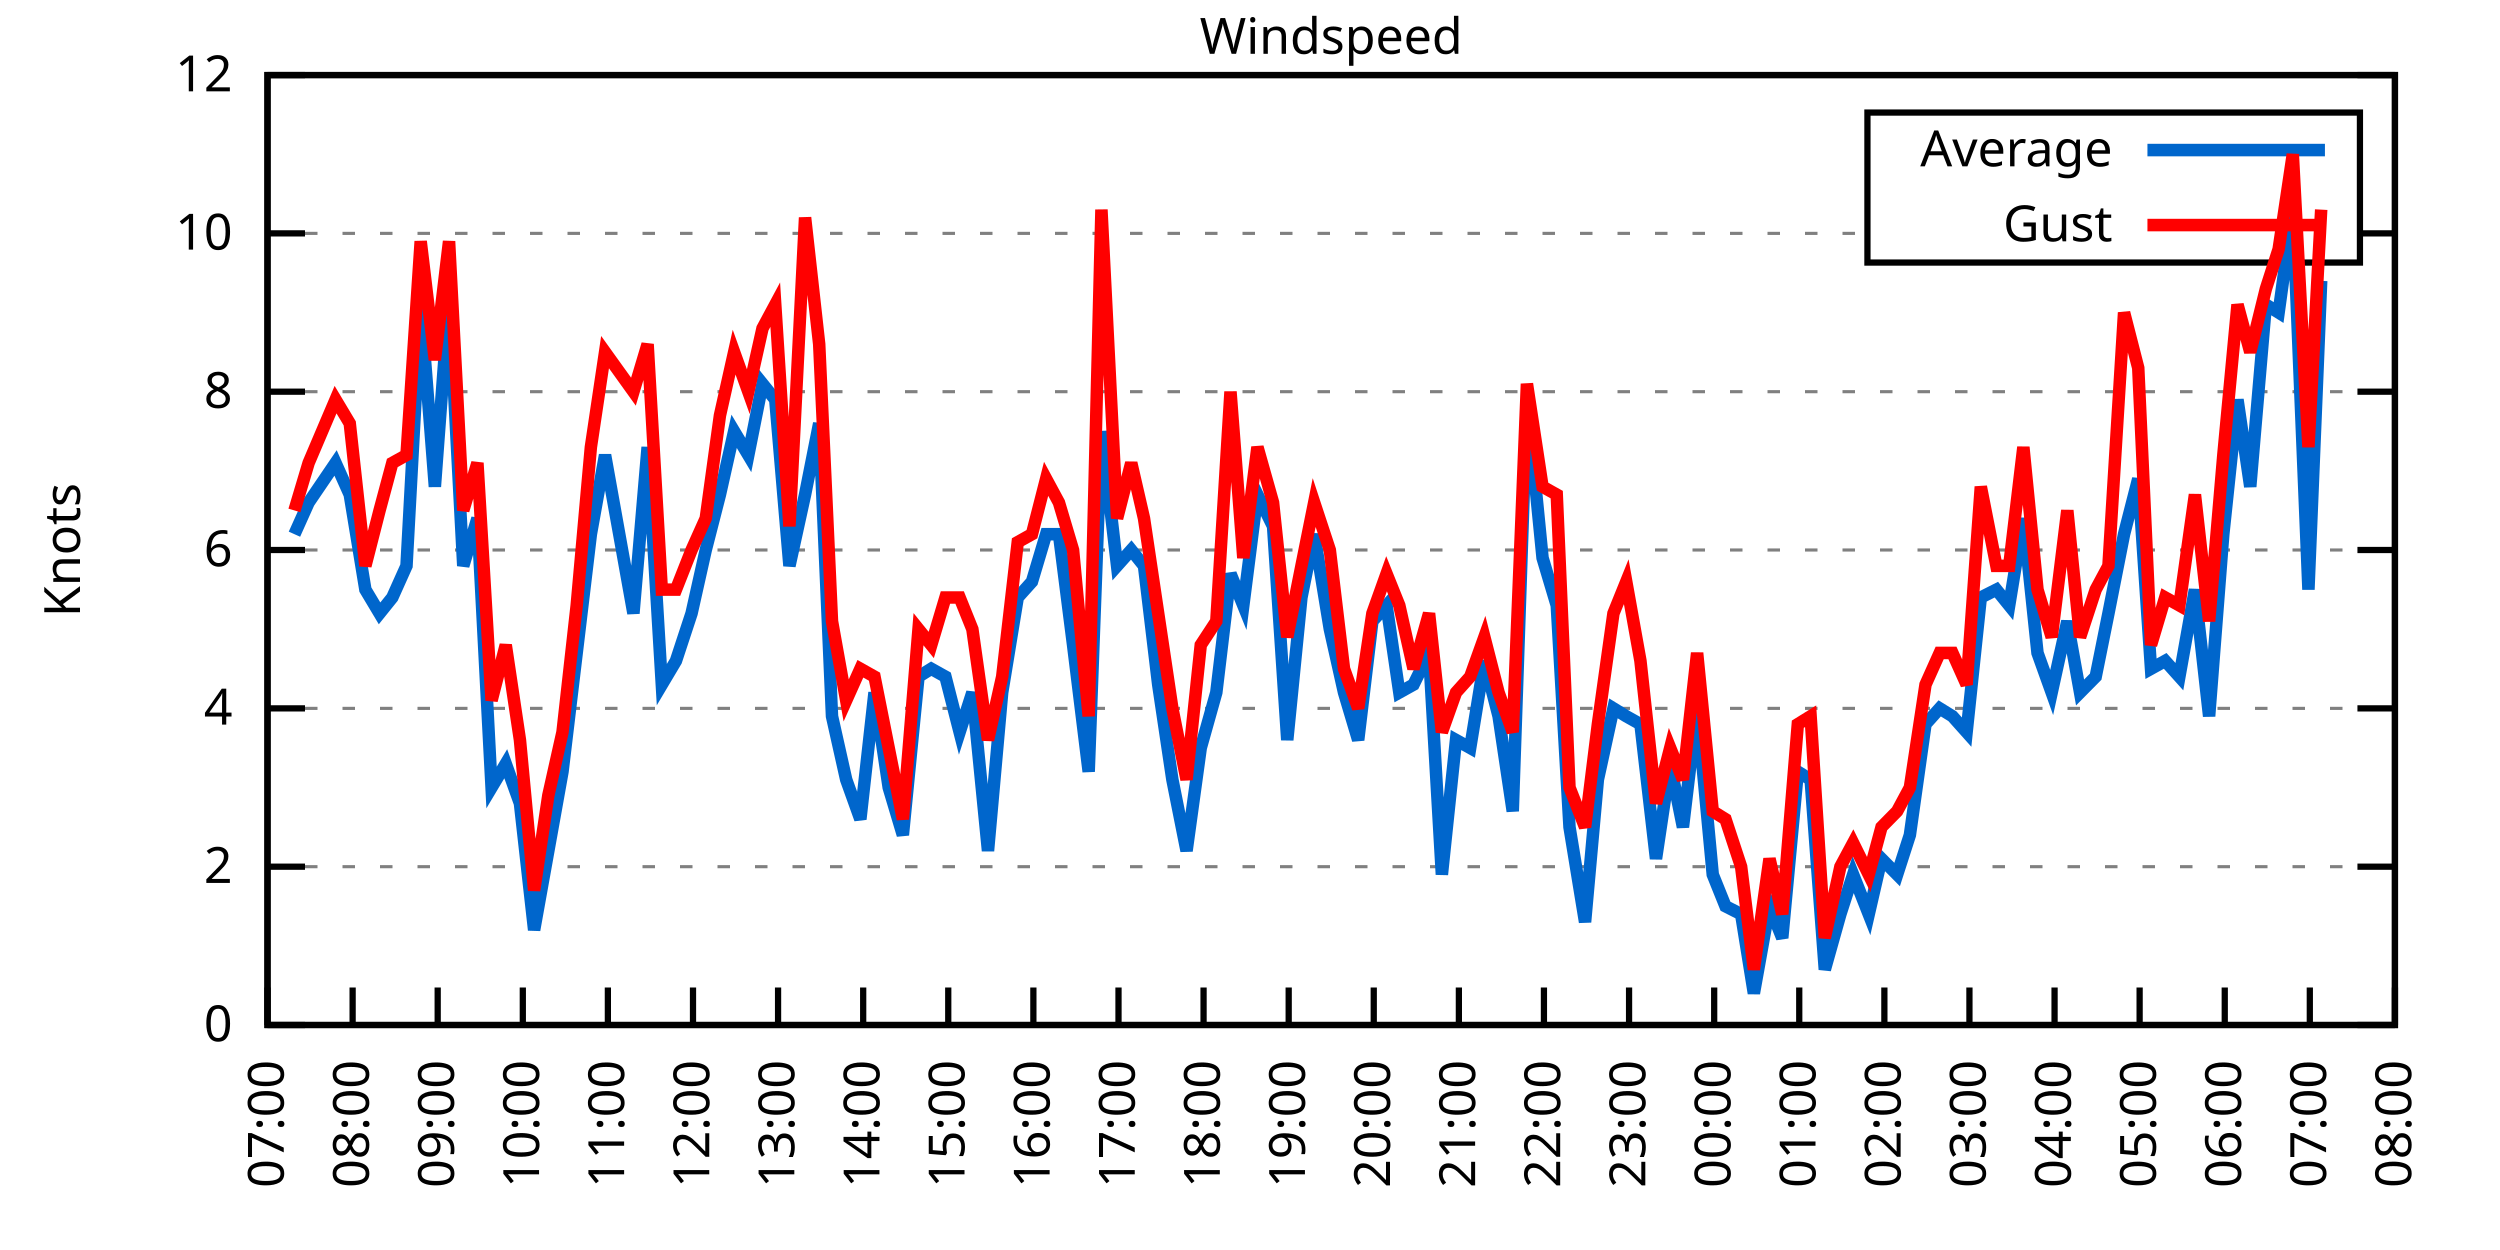
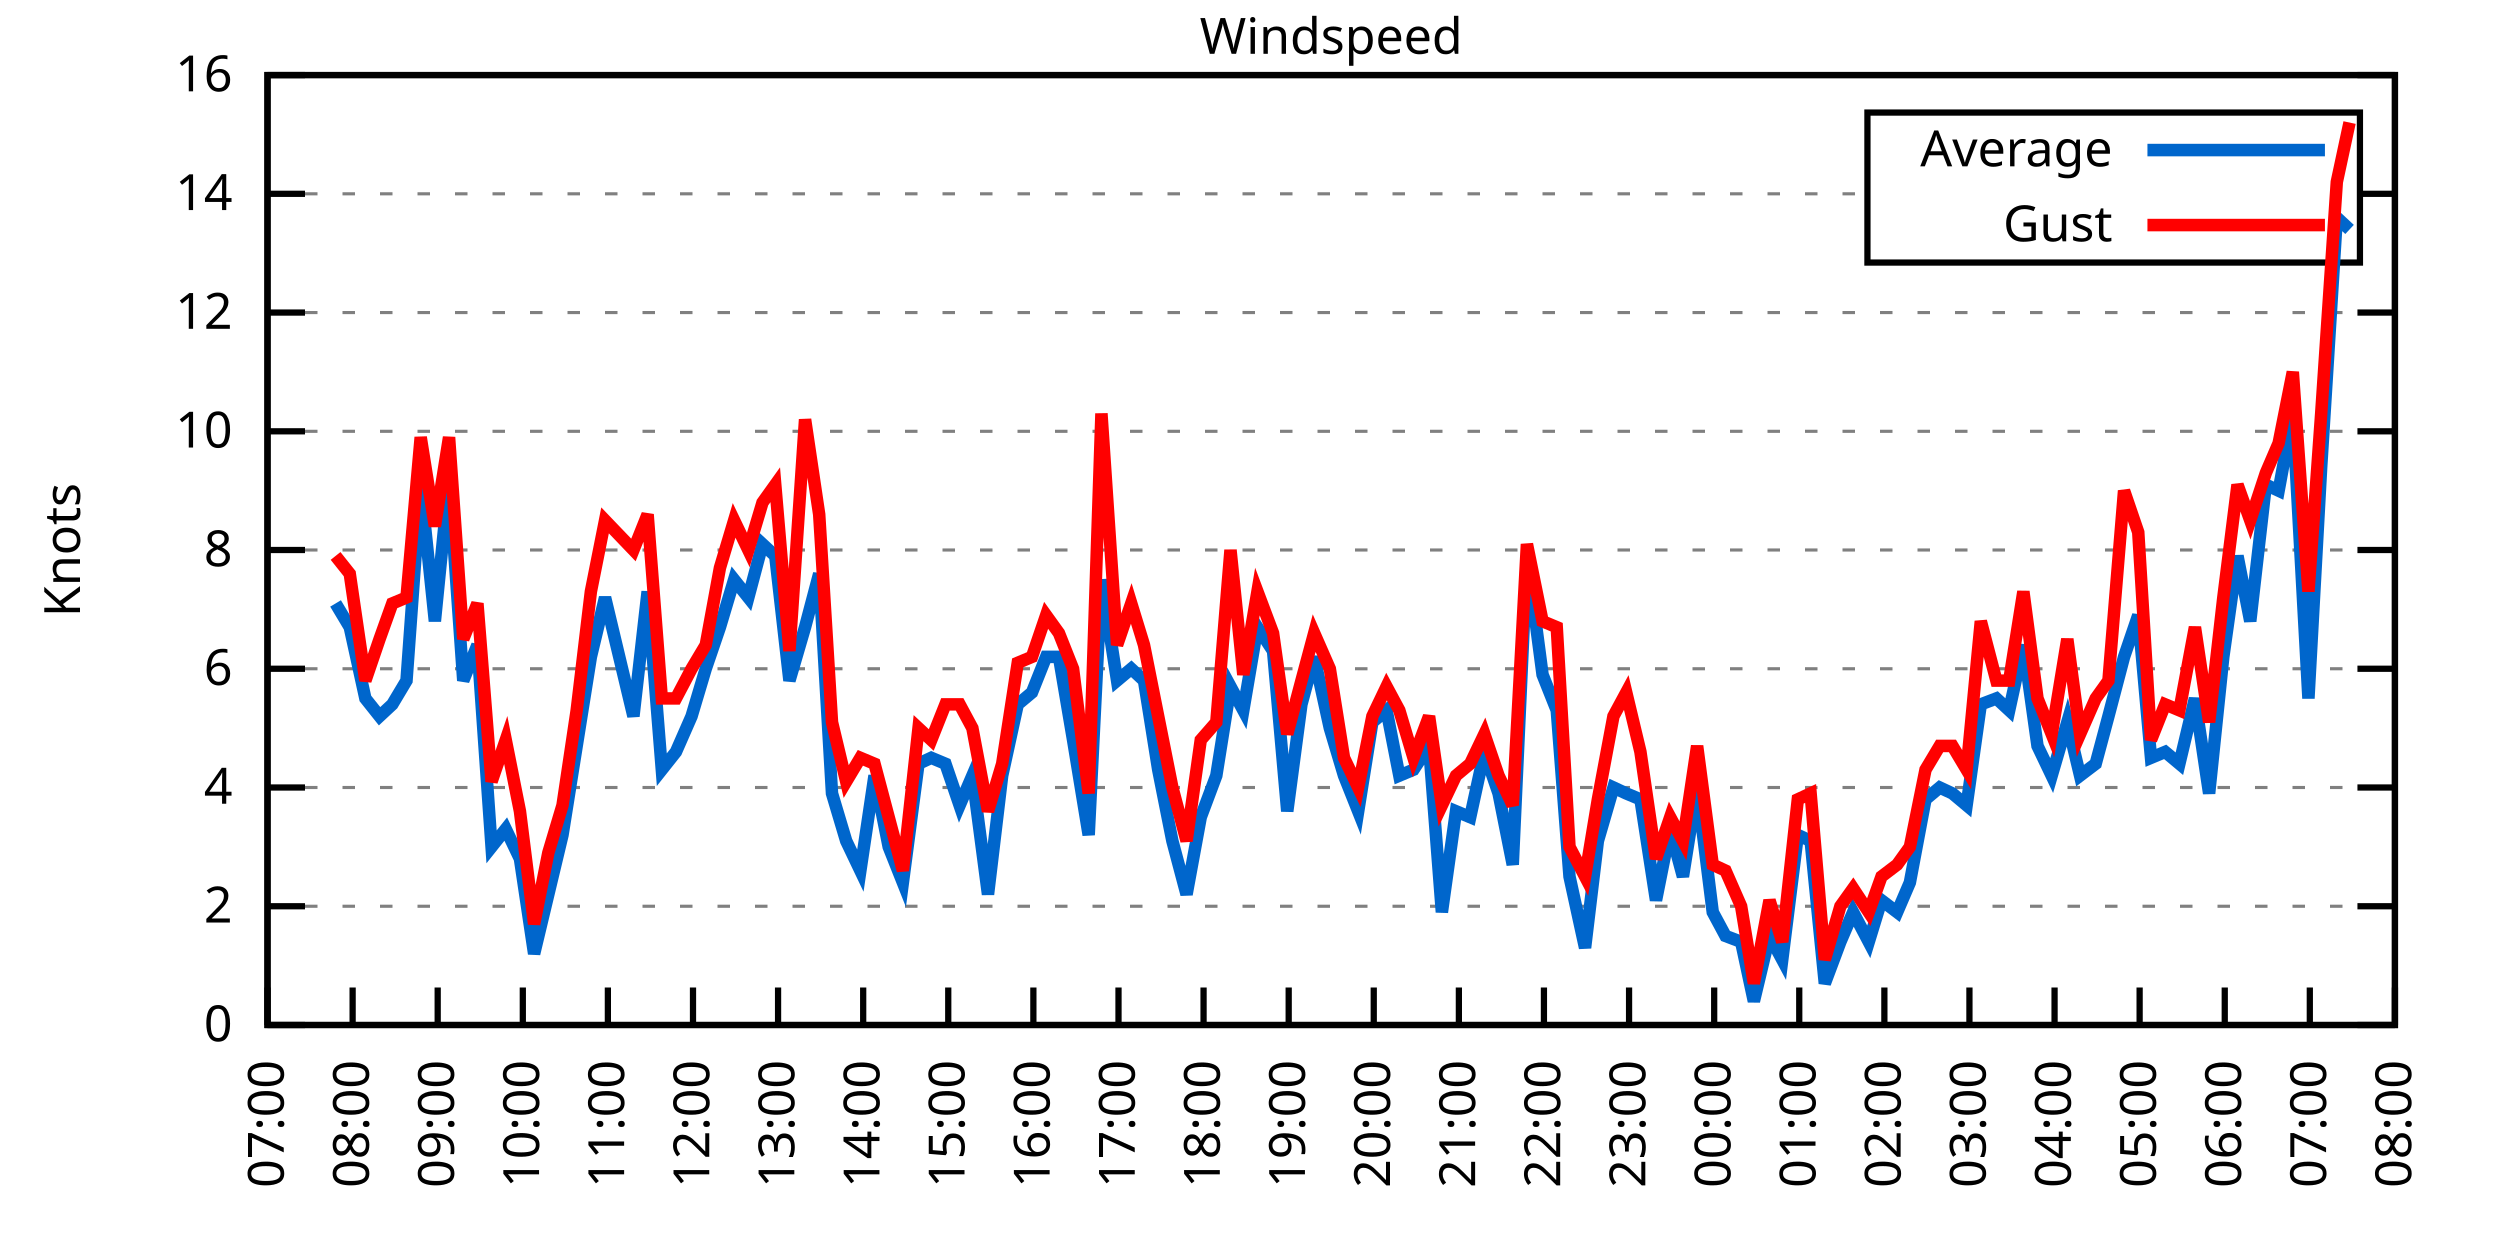
<svg xmlns="http://www.w3.org/2000/svg" xmlns:xlink="http://www.w3.org/1999/xlink" width="400" height="200" viewBox="0 0 400 200">
  <g id="gnuplot_canvas">
    <rect x="0" y="0" width="400" height="200" fill="none" />
    <defs>
      <circle id="gpDot" r="0.5" stroke-width="0.5" stroke="currentColor" />
      <path id="gpPt0" stroke-width="0.333" stroke="currentColor" d="M-1,0 h2 M0,-1 v2" />
      <path id="gpPt1" stroke-width="0.333" stroke="currentColor" d="M-1,-1 L1,1 M1,-1 L-1,1" />
      <path id="gpPt2" stroke-width="0.333" stroke="currentColor" d="M-1,0 L1,0 M0,-1 L0,1 M-1,-1 L1,1 M-1,1 L1,-1" />
      <rect id="gpPt3" stroke-width="0.333" stroke="currentColor" x="-1" y="-1" width="2" height="2" />
      <rect id="gpPt4" stroke-width="0.333" stroke="currentColor" fill="currentColor" x="-1" y="-1" width="2" height="2" />
      <circle id="gpPt5" stroke-width="0.333" stroke="currentColor" cx="0" cy="0" r="1" />
      <use xlink:href="#gpPt5" id="gpPt6" fill="currentColor" stroke="none" />
      <path id="gpPt7" stroke-width="0.333" stroke="currentColor" d="M0,-1.33 L-1.33,0.67 L1.33,0.67 z" />
      <use xlink:href="#gpPt7" id="gpPt8" fill="currentColor" stroke="none" />
      <use xlink:href="#gpPt7" id="gpPt9" stroke="currentColor" transform="rotate(180)" />
      <use xlink:href="#gpPt9" id="gpPt10" fill="currentColor" stroke="none" />
      <use xlink:href="#gpPt3" id="gpPt11" stroke="currentColor" transform="rotate(45)" />
      <use xlink:href="#gpPt11" id="gpPt12" fill="currentColor" stroke="none" />
      <path id="gpPt13" stroke-width="0.333" stroke="currentColor" d="M0,1.330 L1.265,0.411 L0.782,-1.067 L-0.782,-1.076 L-1.265,0.411 z" />
      <use xlink:href="#gpPt13" id="gpPt14" fill="currentColor" stroke="none" />
      <filter id="textbox" filterUnits="objectBoundingBox" x="0" y="0" height="1" width="1">
        <feFlood flood-color="white" flood-opacity="1" result="bgnd" />
        <feComposite in="SourceGraphic" in2="bgnd" operator="atop" />
      </filter>
      <filter id="greybox" filterUnits="objectBoundingBox" x="0" y="0" height="1" width="1">
        <feFlood flood-color="lightgrey" flood-opacity="1" result="grey" />
        <feComposite in="SourceGraphic" in2="grey" operator="atop" />
      </filter>
    </defs>
    <g fill="none" color="white" stroke="currentColor" stroke-width="1.00" stroke-linecap="butt" stroke-linejoin="miter">
</g>
    <g fill="none" color="black" stroke="currentColor" stroke-width="1.00" stroke-linecap="butt" stroke-linejoin="miter">
      <g stroke="none" shape-rendering="crispEdges">
        <polygon fill="rgb(255, 255, 255)" points="42.80,164.00 383.18,164.00 383.18,12.02 42.80,12.02 " />
      </g>
    </g>
    <g fill="none" color="black" stroke="currentColor" stroke-width="1.00" stroke-linecap="butt" stroke-linejoin="miter">
</g>
    <g fill="none" color="black" stroke="black" stroke-width="0.50" stroke-linecap="butt" stroke-linejoin="miter">
</g>
    <g fill="none" color="gray" stroke="currentColor" stroke-width="0.50" stroke-linecap="butt" stroke-linejoin="miter">
      <path stroke="gray" stroke-dasharray="2,4" class="gridline" d="M42.80,164.00 L383.19,164.00  " />
    </g>
    <g fill="none" color="gray" stroke="gray" stroke-width="1.00" stroke-linecap="butt" stroke-linejoin="miter">
</g>
    <g fill="none" color="black" stroke="currentColor" stroke-width="1.00" stroke-linecap="butt" stroke-linejoin="miter">
      <path stroke="black" d="M42.80,164.00 L48.80,164.00 M383.19,164.00 L377.19,164.00  " />
      <g transform="translate(37.20,166.60)" stroke="none" fill="black" font-family="Sans" font-size="8.00" text-anchor="end">
        <text>
          <tspan font-family="Sans"> 0</tspan>
        </text>
      </g>
    </g>
    <g fill="none" color="black" stroke="currentColor" stroke-width="1.00" stroke-linecap="butt" stroke-linejoin="miter">
</g>
    <g fill="none" color="black" stroke="black" stroke-width="0.50" stroke-linecap="butt" stroke-linejoin="miter">
</g>
    <g fill="none" color="gray" stroke="currentColor" stroke-width="0.50" stroke-linecap="butt" stroke-linejoin="miter">
-       <path stroke="gray" stroke-dasharray="2,4" class="gridline" d="M42.80,138.67 L383.19,138.67  " />
-     </g>
-     <g fill="none" color="gray" stroke="gray" stroke-width="1.00" stroke-linecap="butt" stroke-linejoin="miter">
- </g>
-     <g fill="none" color="black" stroke="currentColor" stroke-width="1.00" stroke-linecap="butt" stroke-linejoin="miter">
-       <path stroke="black" d="M42.80,138.67 L48.80,138.67 M383.19,138.67 L377.19,138.67  " />
-       <g transform="translate(37.20,141.27)" stroke="none" fill="black" font-family="Sans" font-size="8.00" text-anchor="end">
+       <path stroke="gray" stroke-dasharray="2,4" class="gridline" d="M42.80,145.00 L383.19,145.00  " />
+     </g>
+     <g fill="none" color="gray" stroke="gray" stroke-width="1.00" stroke-linecap="butt" stroke-linejoin="miter">
+ </g>
+     <g fill="none" color="black" stroke="currentColor" stroke-width="1.00" stroke-linecap="butt" stroke-linejoin="miter">
+       <path stroke="black" d="M42.80,145.00 L48.80,145.00 M383.19,145.00 L377.19,145.00  " />
+       <g transform="translate(37.20,147.60)" stroke="none" fill="black" font-family="Sans" font-size="8.00" text-anchor="end">
        <text>
          <tspan font-family="Sans"> 2</tspan>
        </text>
      </g>
    </g>
    <g fill="none" color="black" stroke="currentColor" stroke-width="1.00" stroke-linecap="butt" stroke-linejoin="miter">
</g>
    <g fill="none" color="black" stroke="black" stroke-width="0.50" stroke-linecap="butt" stroke-linejoin="miter">
</g>
    <g fill="none" color="gray" stroke="currentColor" stroke-width="0.50" stroke-linecap="butt" stroke-linejoin="miter">
-       <path stroke="gray" stroke-dasharray="2,4" class="gridline" d="M42.80,113.34 L383.19,113.34  " />
-     </g>
-     <g fill="none" color="gray" stroke="gray" stroke-width="1.00" stroke-linecap="butt" stroke-linejoin="miter">
- </g>
-     <g fill="none" color="black" stroke="currentColor" stroke-width="1.00" stroke-linecap="butt" stroke-linejoin="miter">
-       <path stroke="black" d="M42.80,113.34 L48.80,113.34 M383.19,113.34 L377.19,113.34  " />
-       <g transform="translate(37.20,115.94)" stroke="none" fill="black" font-family="Sans" font-size="8.00" text-anchor="end">
+       <path stroke="gray" stroke-dasharray="2,4" class="gridline" d="M42.80,126.00 L383.19,126.00  " />
+     </g>
+     <g fill="none" color="gray" stroke="gray" stroke-width="1.00" stroke-linecap="butt" stroke-linejoin="miter">
+ </g>
+     <g fill="none" color="black" stroke="currentColor" stroke-width="1.00" stroke-linecap="butt" stroke-linejoin="miter">
+       <path stroke="black" d="M42.80,126.00 L48.80,126.00 M383.19,126.00 L377.19,126.00  " />
+       <g transform="translate(37.20,128.60)" stroke="none" fill="black" font-family="Sans" font-size="8.00" text-anchor="end">
        <text>
          <tspan font-family="Sans"> 4</tspan>
+         </text>
+       </g>
+     </g>
+     <g fill="none" color="black" stroke="currentColor" stroke-width="1.00" stroke-linecap="butt" stroke-linejoin="miter">
+ </g>
+     <g fill="none" color="black" stroke="black" stroke-width="0.50" stroke-linecap="butt" stroke-linejoin="miter">
+ </g>
+     <g fill="none" color="gray" stroke="currentColor" stroke-width="0.50" stroke-linecap="butt" stroke-linejoin="miter">
+       <path stroke="gray" stroke-dasharray="2,4" class="gridline" d="M42.80,107.00 L383.19,107.00  " />
+     </g>
+     <g fill="none" color="gray" stroke="gray" stroke-width="1.00" stroke-linecap="butt" stroke-linejoin="miter">
+ </g>
+     <g fill="none" color="black" stroke="currentColor" stroke-width="1.00" stroke-linecap="butt" stroke-linejoin="miter">
+       <path stroke="black" d="M42.80,107.00 L48.80,107.00 M383.19,107.00 L377.19,107.00  " />
+       <g transform="translate(37.20,109.60)" stroke="none" fill="black" font-family="Sans" font-size="8.00" text-anchor="end">
+         <text>
+           <tspan font-family="Sans"> 6</tspan>
        </text>
      </g>
    </g>
    <g fill="none" color="black" stroke="currentColor" stroke-width="1.00" stroke-linecap="butt" stroke-linejoin="miter">
</g>
    <g fill="none" color="black" stroke="black" stroke-width="0.50" stroke-linecap="butt" stroke-linejoin="miter">
</g>
    <g fill="none" color="gray" stroke="currentColor" stroke-width="0.50" stroke-linecap="butt" stroke-linejoin="miter">
      <path stroke="gray" stroke-dasharray="2,4" class="gridline" d="M42.80,88.00 L383.19,88.00  " />
    </g>
    <g fill="none" color="gray" stroke="gray" stroke-width="1.00" stroke-linecap="butt" stroke-linejoin="miter">
</g>
    <g fill="none" color="black" stroke="currentColor" stroke-width="1.00" stroke-linecap="butt" stroke-linejoin="miter">
      <path stroke="black" d="M42.80,88.00 L48.80,88.00 M383.19,88.00 L377.19,88.00  " />
      <g transform="translate(37.20,90.60)" stroke="none" fill="black" font-family="Sans" font-size="8.00" text-anchor="end">
        <text>
-           <tspan font-family="Sans"> 6</tspan>
-         </text>
-       </g>
-     </g>
-     <g fill="none" color="black" stroke="currentColor" stroke-width="1.00" stroke-linecap="butt" stroke-linejoin="miter">
- </g>
-     <g fill="none" color="black" stroke="black" stroke-width="0.50" stroke-linecap="butt" stroke-linejoin="miter">
- </g>
-     <g fill="none" color="gray" stroke="currentColor" stroke-width="0.50" stroke-linecap="butt" stroke-linejoin="miter">
-       <path stroke="gray" stroke-dasharray="2,4" class="gridline" d="M42.80,62.67 L383.19,62.67  " />
-     </g>
-     <g fill="none" color="gray" stroke="gray" stroke-width="1.00" stroke-linecap="butt" stroke-linejoin="miter">
- </g>
-     <g fill="none" color="black" stroke="currentColor" stroke-width="1.00" stroke-linecap="butt" stroke-linejoin="miter">
-       <path stroke="black" d="M42.80,62.67 L48.80,62.67 M383.19,62.67 L377.19,62.67  " />
-       <g transform="translate(37.20,65.27)" stroke="none" fill="black" font-family="Sans" font-size="8.00" text-anchor="end">
-         <text>
          <tspan font-family="Sans"> 8</tspan>
        </text>
      </g>
    </g>
    <g fill="none" color="black" stroke="currentColor" stroke-width="1.00" stroke-linecap="butt" stroke-linejoin="miter">
</g>
    <g fill="none" color="black" stroke="black" stroke-width="0.50" stroke-linecap="butt" stroke-linejoin="miter">
</g>
    <g fill="none" color="gray" stroke="currentColor" stroke-width="0.50" stroke-linecap="butt" stroke-linejoin="miter">
-       <path stroke="gray" stroke-dasharray="2,4" class="gridline" d="M42.80,37.34 L298.79,37.34 M377.59,37.34 L383.19,37.34  " />
-     </g>
-     <g fill="none" color="gray" stroke="gray" stroke-width="1.00" stroke-linecap="butt" stroke-linejoin="miter">
- </g>
-     <g fill="none" color="black" stroke="currentColor" stroke-width="1.00" stroke-linecap="butt" stroke-linejoin="miter">
-       <path stroke="black" d="M42.80,37.34 L48.80,37.34 M383.19,37.34 L377.19,37.34  " />
-       <g transform="translate(37.20,39.94)" stroke="none" fill="black" font-family="Sans" font-size="8.00" text-anchor="end">
+       <path stroke="gray" stroke-dasharray="2,4" class="gridline" d="M42.80,69.01 L383.19,69.01  " />
+     </g>
+     <g fill="none" color="gray" stroke="gray" stroke-width="1.00" stroke-linecap="butt" stroke-linejoin="miter">
+ </g>
+     <g fill="none" color="black" stroke="currentColor" stroke-width="1.00" stroke-linecap="butt" stroke-linejoin="miter">
+       <path stroke="black" d="M42.80,69.01 L48.80,69.01 M383.19,69.01 L377.19,69.01  " />
+       <g transform="translate(37.20,71.61)" stroke="none" fill="black" font-family="Sans" font-size="8.00" text-anchor="end">
        <text>
          <tspan font-family="Sans"> 10</tspan>
+         </text>
+       </g>
+     </g>
+     <g fill="none" color="black" stroke="currentColor" stroke-width="1.00" stroke-linecap="butt" stroke-linejoin="miter">
+ </g>
+     <g fill="none" color="black" stroke="black" stroke-width="0.50" stroke-linecap="butt" stroke-linejoin="miter">
+ </g>
+     <g fill="none" color="gray" stroke="currentColor" stroke-width="0.50" stroke-linecap="butt" stroke-linejoin="miter">
+       <path stroke="gray" stroke-dasharray="2,4" class="gridline" d="M42.80,50.01 L383.19,50.01  " />
+     </g>
+     <g fill="none" color="gray" stroke="gray" stroke-width="1.00" stroke-linecap="butt" stroke-linejoin="miter">
+ </g>
+     <g fill="none" color="black" stroke="currentColor" stroke-width="1.00" stroke-linecap="butt" stroke-linejoin="miter">
+       <path stroke="black" d="M42.80,50.01 L48.80,50.01 M383.19,50.01 L377.19,50.01  " />
+       <g transform="translate(37.20,52.61)" stroke="none" fill="black" font-family="Sans" font-size="8.00" text-anchor="end">
+         <text>
+           <tspan font-family="Sans"> 12</tspan>
+         </text>
+       </g>
+     </g>
+     <g fill="none" color="black" stroke="currentColor" stroke-width="1.00" stroke-linecap="butt" stroke-linejoin="miter">
+ </g>
+     <g fill="none" color="black" stroke="black" stroke-width="0.50" stroke-linecap="butt" stroke-linejoin="miter">
+ </g>
+     <g fill="none" color="gray" stroke="currentColor" stroke-width="0.50" stroke-linecap="butt" stroke-linejoin="miter">
+       <path stroke="gray" stroke-dasharray="2,4" class="gridline" d="M42.80,31.01 L298.79,31.01 M377.59,31.01 L383.19,31.01  " />
+     </g>
+     <g fill="none" color="gray" stroke="gray" stroke-width="1.00" stroke-linecap="butt" stroke-linejoin="miter">
+ </g>
+     <g fill="none" color="black" stroke="currentColor" stroke-width="1.00" stroke-linecap="butt" stroke-linejoin="miter">
+       <path stroke="black" d="M42.80,31.01 L48.80,31.01 M383.19,31.01 L377.19,31.01  " />
+       <g transform="translate(37.20,33.61)" stroke="none" fill="black" font-family="Sans" font-size="8.00" text-anchor="end">
+         <text>
+           <tspan font-family="Sans"> 14</tspan>
        </text>
      </g>
    </g>
    <g fill="none" color="black" stroke="currentColor" stroke-width="1.00" stroke-linecap="butt" stroke-linejoin="miter">
</g>
    <g fill="none" color="black" stroke="black" stroke-width="0.50" stroke-linecap="butt" stroke-linejoin="miter">
</g>
    <g fill="none" color="gray" stroke="currentColor" stroke-width="0.50" stroke-linecap="butt" stroke-linejoin="miter">
      <path stroke="gray" stroke-dasharray="2,4" class="gridline" d="M42.80,12.01 L383.19,12.01  " />
    </g>
    <g fill="none" color="gray" stroke="gray" stroke-width="1.00" stroke-linecap="butt" stroke-linejoin="miter">
</g>
    <g fill="none" color="black" stroke="currentColor" stroke-width="1.00" stroke-linecap="butt" stroke-linejoin="miter">
      <path stroke="black" d="M42.80,12.01 L48.80,12.01 M383.19,12.01 L377.19,12.01  " />
      <g transform="translate(37.20,14.61)" stroke="none" fill="black" font-family="Sans" font-size="8.00" text-anchor="end">
        <text>
-           <tspan font-family="Sans"> 12</tspan>
+           <tspan font-family="Sans"> 16</tspan>
        </text>
      </g>
    </g>
    <g fill="none" color="black" stroke="currentColor" stroke-width="1.00" stroke-linecap="butt" stroke-linejoin="miter">
      <path stroke="black" d="M42.80,164.00 L42.80,158.00  " />
      <g transform="translate(45.40,169.60) rotate(270.00)" stroke="none" fill="black" font-family="Sans" font-size="8.00" text-anchor="end">
        <text>
          <tspan font-family="Sans">07:00</tspan>
        </text>
      </g>
    </g>
    <g fill="none" color="black" stroke="currentColor" stroke-width="1.00" stroke-linecap="butt" stroke-linejoin="miter">
      <path stroke="black" d="M56.42,164.00 L56.42,158.00  " />
      <g transform="translate(59.02,169.60) rotate(270.00)" stroke="none" fill="black" font-family="Sans" font-size="8.00" text-anchor="end">
        <text>
          <tspan font-family="Sans">08:00</tspan>
        </text>
      </g>
    </g>
    <g fill="none" color="black" stroke="currentColor" stroke-width="1.00" stroke-linecap="butt" stroke-linejoin="miter">
      <path stroke="black" d="M70.03,164.00 L70.03,158.00  " />
      <g transform="translate(72.63,169.60) rotate(270.00)" stroke="none" fill="black" font-family="Sans" font-size="8.00" text-anchor="end">
        <text>
          <tspan font-family="Sans">09:00</tspan>
        </text>
      </g>
    </g>
    <g fill="none" color="black" stroke="currentColor" stroke-width="1.00" stroke-linecap="butt" stroke-linejoin="miter">
      <path stroke="black" d="M83.65,164.00 L83.65,158.00  " />
      <g transform="translate(86.25,169.60) rotate(270.00)" stroke="none" fill="black" font-family="Sans" font-size="8.00" text-anchor="end">
        <text>
          <tspan font-family="Sans">10:00</tspan>
        </text>
      </g>
    </g>
    <g fill="none" color="black" stroke="currentColor" stroke-width="1.00" stroke-linecap="butt" stroke-linejoin="miter">
      <path stroke="black" d="M97.26,164.00 L97.26,158.00  " />
      <g transform="translate(99.86,169.60) rotate(270.00)" stroke="none" fill="black" font-family="Sans" font-size="8.00" text-anchor="end">
        <text>
          <tspan font-family="Sans">11:00</tspan>
        </text>
      </g>
    </g>
    <g fill="none" color="black" stroke="currentColor" stroke-width="1.00" stroke-linecap="butt" stroke-linejoin="miter">
      <path stroke="black" d="M110.88,164.00 L110.88,158.00  " />
      <g transform="translate(113.48,169.60) rotate(270.00)" stroke="none" fill="black" font-family="Sans" font-size="8.00" text-anchor="end">
        <text>
          <tspan font-family="Sans">12:00</tspan>
        </text>
      </g>
    </g>
    <g fill="none" color="black" stroke="currentColor" stroke-width="1.00" stroke-linecap="butt" stroke-linejoin="miter">
      <path stroke="black" d="M124.49,164.00 L124.49,158.00  " />
      <g transform="translate(127.09,169.60) rotate(270.00)" stroke="none" fill="black" font-family="Sans" font-size="8.00" text-anchor="end">
        <text>
          <tspan font-family="Sans">13:00</tspan>
        </text>
      </g>
    </g>
    <g fill="none" color="black" stroke="currentColor" stroke-width="1.00" stroke-linecap="butt" stroke-linejoin="miter">
      <path stroke="black" d="M138.11,164.00 L138.11,158.00  " />
      <g transform="translate(140.71,169.60) rotate(270.00)" stroke="none" fill="black" font-family="Sans" font-size="8.00" text-anchor="end">
        <text>
          <tspan font-family="Sans">14:00</tspan>
        </text>
      </g>
    </g>
    <g fill="none" color="black" stroke="currentColor" stroke-width="1.00" stroke-linecap="butt" stroke-linejoin="miter">
      <path stroke="black" d="M151.72,164.00 L151.72,158.00  " />
      <g transform="translate(154.32,169.60) rotate(270.00)" stroke="none" fill="black" font-family="Sans" font-size="8.00" text-anchor="end">
        <text>
          <tspan font-family="Sans">15:00</tspan>
        </text>
      </g>
    </g>
    <g fill="none" color="black" stroke="currentColor" stroke-width="1.00" stroke-linecap="butt" stroke-linejoin="miter">
      <path stroke="black" d="M165.34,164.00 L165.34,158.00  " />
      <g transform="translate(167.94,169.60) rotate(270.00)" stroke="none" fill="black" font-family="Sans" font-size="8.00" text-anchor="end">
        <text>
          <tspan font-family="Sans">16:00</tspan>
        </text>
      </g>
    </g>
    <g fill="none" color="black" stroke="currentColor" stroke-width="1.00" stroke-linecap="butt" stroke-linejoin="miter">
      <path stroke="black" d="M178.96,164.00 L178.96,158.00  " />
      <g transform="translate(181.56,169.60) rotate(270.00)" stroke="none" fill="black" font-family="Sans" font-size="8.00" text-anchor="end">
        <text>
          <tspan font-family="Sans">17:00</tspan>
        </text>
      </g>
    </g>
    <g fill="none" color="black" stroke="currentColor" stroke-width="1.00" stroke-linecap="butt" stroke-linejoin="miter">
      <path stroke="black" d="M192.57,164.00 L192.57,158.00  " />
      <g transform="translate(195.17,169.60) rotate(270.00)" stroke="none" fill="black" font-family="Sans" font-size="8.00" text-anchor="end">
        <text>
          <tspan font-family="Sans">18:00</tspan>
        </text>
      </g>
    </g>
    <g fill="none" color="black" stroke="currentColor" stroke-width="1.00" stroke-linecap="butt" stroke-linejoin="miter">
      <path stroke="black" d="M206.19,164.00 L206.19,158.00  " />
      <g transform="translate(208.79,169.60) rotate(270.00)" stroke="none" fill="black" font-family="Sans" font-size="8.00" text-anchor="end">
        <text>
          <tspan font-family="Sans">19:00</tspan>
        </text>
      </g>
    </g>
    <g fill="none" color="black" stroke="currentColor" stroke-width="1.00" stroke-linecap="butt" stroke-linejoin="miter">
      <path stroke="black" d="M219.80,164.00 L219.80,158.00  " />
      <g transform="translate(222.40,169.60) rotate(270.00)" stroke="none" fill="black" font-family="Sans" font-size="8.00" text-anchor="end">
        <text>
          <tspan font-family="Sans">20:00</tspan>
        </text>
      </g>
    </g>
    <g fill="none" color="black" stroke="currentColor" stroke-width="1.00" stroke-linecap="butt" stroke-linejoin="miter">
      <path stroke="black" d="M233.42,164.00 L233.42,158.00  " />
      <g transform="translate(236.02,169.60) rotate(270.00)" stroke="none" fill="black" font-family="Sans" font-size="8.00" text-anchor="end">
        <text>
          <tspan font-family="Sans">21:00</tspan>
        </text>
      </g>
    </g>
    <g fill="none" color="black" stroke="currentColor" stroke-width="1.00" stroke-linecap="butt" stroke-linejoin="miter">
      <path stroke="black" d="M247.03,164.00 L247.03,158.00  " />
      <g transform="translate(249.63,169.60) rotate(270.00)" stroke="none" fill="black" font-family="Sans" font-size="8.00" text-anchor="end">
        <text>
          <tspan font-family="Sans">22:00</tspan>
        </text>
      </g>
    </g>
    <g fill="none" color="black" stroke="currentColor" stroke-width="1.00" stroke-linecap="butt" stroke-linejoin="miter">
      <path stroke="black" d="M260.65,164.00 L260.65,158.00  " />
      <g transform="translate(263.25,169.60) rotate(270.00)" stroke="none" fill="black" font-family="Sans" font-size="8.00" text-anchor="end">
        <text>
          <tspan font-family="Sans">23:00</tspan>
        </text>
      </g>
    </g>
    <g fill="none" color="black" stroke="currentColor" stroke-width="1.00" stroke-linecap="butt" stroke-linejoin="miter">
      <path stroke="black" d="M274.27,164.00 L274.27,158.00  " />
      <g transform="translate(276.87,169.60) rotate(270.00)" stroke="none" fill="black" font-family="Sans" font-size="8.00" text-anchor="end">
        <text>
          <tspan font-family="Sans">00:00</tspan>
        </text>
      </g>
    </g>
    <g fill="none" color="black" stroke="currentColor" stroke-width="1.00" stroke-linecap="butt" stroke-linejoin="miter">
      <path stroke="black" d="M287.88,164.00 L287.88,158.00  " />
      <g transform="translate(290.48,169.60) rotate(270.00)" stroke="none" fill="black" font-family="Sans" font-size="8.00" text-anchor="end">
        <text>
          <tspan font-family="Sans">01:00</tspan>
        </text>
      </g>
    </g>
    <g fill="none" color="black" stroke="currentColor" stroke-width="1.00" stroke-linecap="butt" stroke-linejoin="miter">
      <path stroke="black" d="M301.50,164.00 L301.50,158.00  " />
      <g transform="translate(304.10,169.60) rotate(270.00)" stroke="none" fill="black" font-family="Sans" font-size="8.00" text-anchor="end">
        <text>
          <tspan font-family="Sans">02:00</tspan>
        </text>
      </g>
    </g>
    <g fill="none" color="black" stroke="currentColor" stroke-width="1.00" stroke-linecap="butt" stroke-linejoin="miter">
      <path stroke="black" d="M315.11,164.00 L315.11,158.00  " />
      <g transform="translate(317.71,169.60) rotate(270.00)" stroke="none" fill="black" font-family="Sans" font-size="8.00" text-anchor="end">
        <text>
          <tspan font-family="Sans">03:00</tspan>
        </text>
      </g>
    </g>
    <g fill="none" color="black" stroke="currentColor" stroke-width="1.00" stroke-linecap="butt" stroke-linejoin="miter">
      <path stroke="black" d="M328.73,164.00 L328.73,158.00  " />
      <g transform="translate(331.33,169.60) rotate(270.00)" stroke="none" fill="black" font-family="Sans" font-size="8.00" text-anchor="end">
        <text>
          <tspan font-family="Sans">04:00</tspan>
        </text>
      </g>
    </g>
    <g fill="none" color="black" stroke="currentColor" stroke-width="1.00" stroke-linecap="butt" stroke-linejoin="miter">
      <path stroke="black" d="M342.34,164.00 L342.34,158.00  " />
      <g transform="translate(344.94,169.60) rotate(270.00)" stroke="none" fill="black" font-family="Sans" font-size="8.00" text-anchor="end">
        <text>
          <tspan font-family="Sans">05:00</tspan>
        </text>
      </g>
    </g>
    <g fill="none" color="black" stroke="currentColor" stroke-width="1.00" stroke-linecap="butt" stroke-linejoin="miter">
      <path stroke="black" d="M355.96,164.00 L355.96,158.00  " />
      <g transform="translate(358.56,169.60) rotate(270.00)" stroke="none" fill="black" font-family="Sans" font-size="8.00" text-anchor="end">
        <text>
          <tspan font-family="Sans">06:00</tspan>
        </text>
      </g>
    </g>
    <g fill="none" color="black" stroke="currentColor" stroke-width="1.00" stroke-linecap="butt" stroke-linejoin="miter">
      <path stroke="black" d="M369.57,164.00 L369.57,158.00  " />
      <g transform="translate(372.17,169.60) rotate(270.00)" stroke="none" fill="black" font-family="Sans" font-size="8.00" text-anchor="end">
        <text>
          <tspan font-family="Sans">07:00</tspan>
        </text>
      </g>
    </g>
    <g fill="none" color="black" stroke="currentColor" stroke-width="1.00" stroke-linecap="butt" stroke-linejoin="miter">
      <path stroke="black" d="M383.19,164.00 L383.19,158.00  " />
      <g transform="translate(385.79,169.60) rotate(270.00)" stroke="none" fill="black" font-family="Sans" font-size="8.00" text-anchor="end">
        <text>
          <tspan font-family="Sans">08:00</tspan>
        </text>
      </g>
    </g>
    <g fill="none" color="black" stroke="currentColor" stroke-width="1.00" stroke-linecap="butt" stroke-linejoin="miter">
</g>
    <g fill="none" color="black" stroke="currentColor" stroke-width="1.00" stroke-linecap="butt" stroke-linejoin="miter">
      <path stroke="black" d="M42.80,12.01 L42.80,164.00 L383.19,164.00 L383.19,12.01 L42.80,12.01 Z  " />
    </g>
    <g fill="none" color="black" stroke="currentColor" stroke-width="1.00" stroke-linecap="butt" stroke-linejoin="miter">
</g>
    <g fill="none" color="black" stroke="currentColor" stroke-width="1.00" stroke-linecap="butt" stroke-linejoin="miter">
      <path stroke="black" d="M298.79,42.01 L298.79,18.01 L377.59,18.01 L377.59,42.01 L298.79,42.01 Z  " />
    </g>
    <g id="Windspeed_plot_1">
      <g fill="none" color="white" stroke="black" stroke-width="2.00" stroke-linecap="butt" stroke-linejoin="miter">
</g>
      <g fill="none" color="black" stroke="currentColor" stroke-width="2.00" stroke-linecap="butt" stroke-linejoin="miter">
        <g transform="translate(337.99,26.61)" stroke="none" fill="black" font-family="Sans" font-size="8.00" text-anchor="end">
          <text>
            <tspan font-family="Sans">Average</tspan>
          </text>
        </g>
      </g>
      <g fill="none" color="black" stroke="currentColor" stroke-width="2.00" stroke-linecap="butt" stroke-linejoin="miter">
-         <path stroke="rgb(  0, 102, 204)" d="M343.59,24.01 L371.99,24.01 M47.11,85.47 L49.38,80.41 L53.69,74.07 L55.96,79.14 L58.46,94.34 L60.73,98.14   L62.77,95.60 L65.04,90.54 L67.31,48.74 L69.58,77.87 L71.85,47.47 L74.12,90.54 L76.39,82.94 L78.65,126.00   L80.92,122.20 L83.19,128.54 L85.46,148.80 L87.73,136.14 L90.00,123.47 L92.27,104.47 L94.54,85.47 L96.81,72.81   L101.35,98.14 L103.62,71.54 L105.89,109.54 L108.15,105.74 L110.65,98.14 L112.92,88.00 L115.19,79.14 L117.46,69.01   L119.73,72.81 L122.00,61.41 L124.04,63.94 L126.31,90.54 L128.81,79.14 L131.07,67.74 L133.12,114.60 L135.39,124.74   L137.66,131.07 L139.92,110.80 L142.19,126.00 L144.46,133.60 L146.96,108.27 L149.00,107.00 L151.27,108.27 L153.54,117.14   L155.58,110.80 L158.08,136.14 L160.35,110.80 L162.84,95.60 L165.11,93.07 L167.38,85.47 L169.43,85.47 L171.69,103.20   L174.19,123.47 L176.23,69.01 L178.73,90.54 L181.00,88.00 L183.04,90.54 L185.31,109.54 L187.58,124.74 L189.85,136.14   L192.12,119.67 L194.61,110.80 L196.88,91.80 L198.93,96.87 L201.19,79.14 L203.69,84.21 L205.96,118.40 L208.23,95.60   L210.27,85.47 L212.77,100.67 L215.04,110.80 L217.31,118.40 L219.58,99.40 L221.85,96.87 L223.89,110.80 L226.16,109.54   L228.65,104.47 L230.70,139.93 L232.96,118.40 L235.23,119.67 L237.50,105.74 L239.77,114.60 L242.04,129.80 L244.31,63.94   L246.81,89.27 L249.08,96.87 L251.12,132.34 L253.61,147.53 L255.66,124.74 L258.15,113.34 L260.20,114.60 L262.47,115.87   L264.96,137.40 L267.23,122.20 L269.27,132.34 L271.54,113.34 L274.04,139.93 L276.08,145.00 L278.58,146.27 L280.62,158.93   L283.12,145.00 L285.16,150.07 L287.65,123.47 L289.70,124.74 L291.97,155.13 L294.46,146.27 L296.50,139.93 L299.00,146.27   L301.04,137.40 L303.54,139.93 L305.58,133.60 L308.08,115.87 L310.35,113.34 L312.39,114.60 L314.66,117.14 L316.93,95.60   L319.42,94.34 L321.47,96.87 L323.74,82.94 L326.00,104.47 L328.27,110.80 L330.77,99.40 L332.81,110.80 L335.31,108.27   L337.35,98.14 L339.85,85.47 L342.12,76.61 L344.16,107.00 L346.43,105.74 L348.70,108.27 L351.19,94.34 L353.46,114.60   L355.73,85.47 L358.00,63.94 L360.04,77.87 L362.54,48.74 L364.58,50.01 L366.85,33.54 L369.35,94.34 L371.39,44.94    " />
+         <path stroke="rgb(  0, 102, 204)" d="M343.59,24.01 L371.99,24.01 M53.69,96.55 L55.96,100.35 L58.46,111.75 L60.73,114.60 L62.77,112.70 L65.04,108.90   L67.31,77.56 L69.58,99.40 L71.85,76.61 L74.12,108.90 L76.39,103.20 L78.65,135.50 L80.92,132.65 L83.19,137.40   L85.46,152.60 L87.73,143.10 L90.00,133.60 L92.27,119.35 L94.54,105.10 L96.81,95.60 L101.35,114.60 L103.62,94.65   L105.89,123.15 L108.15,120.30 L110.65,114.60 L112.92,107.00 L115.19,100.35 L117.46,92.75 L119.73,95.60 L122.00,87.06   L124.04,88.95 L126.31,108.90 L128.81,100.35 L131.07,91.80 L133.12,126.95 L135.39,134.55 L137.66,139.30 L139.92,124.10   L142.19,135.50 L144.46,141.20 L146.96,122.20 L149.00,121.25 L151.27,122.20 L153.54,128.85 L155.58,124.10 L158.08,143.10   L160.35,124.10 L162.84,112.70 L165.11,110.80 L167.38,105.10 L169.43,105.10 L171.69,118.40 L174.19,133.60 L176.23,92.75   L178.73,108.90 L181.00,107.00 L183.04,108.90 L185.31,123.15 L187.58,134.55 L189.85,143.10 L192.12,130.75 L194.61,124.10   L196.88,109.85 L198.93,113.65 L201.19,100.35 L203.69,104.15 L205.96,129.80 L208.23,112.70 L210.27,105.10 L212.77,116.50   L215.04,124.10 L217.31,129.80 L219.58,115.55 L221.85,113.65 L223.89,124.10 L226.16,123.15 L228.65,119.35 L230.70,145.95   L232.96,129.80 L235.23,130.75 L237.50,120.30 L239.77,126.95 L242.04,138.35 L244.31,88.95 L246.81,107.95 L249.08,113.65   L251.12,140.25 L253.61,151.65 L255.66,134.55 L258.15,126.00 L260.20,126.95 L262.47,127.90 L264.96,144.05 L267.23,132.65   L269.27,140.25 L271.54,126.00 L274.04,145.95 L276.08,149.75 L278.58,150.70 L280.62,160.20 L283.12,149.75 L285.16,153.55   L287.65,133.60 L289.70,134.55 L291.97,157.35 L294.46,150.70 L296.50,145.95 L299.00,150.70 L301.04,144.05 L303.54,145.95   L305.58,141.20 L308.08,127.90 L310.35,126.00 L312.39,126.95 L314.66,128.85 L316.93,112.70 L319.42,111.75 L321.47,113.65   L323.74,103.20 L326.00,119.35 L328.27,124.10 L330.77,115.55 L332.81,124.10 L335.31,122.20 L337.35,114.60 L339.85,105.10   L342.12,98.45 L344.16,121.25 L346.43,120.30 L348.70,122.20 L351.19,111.75 L353.46,126.95 L355.73,105.10 L358.00,88.95   L360.04,99.40 L362.54,77.56 L364.58,78.51 L366.85,66.16 L369.35,111.75 L371.39,74.71 L373.89,34.81 L375.93,36.71    " />
      </g>
    </g>
    <g id="Windspeed_plot_2">
      <g fill="none" color="black" stroke="currentColor" stroke-width="2.00" stroke-linecap="butt" stroke-linejoin="miter">
        <g transform="translate(337.99,38.61)" stroke="none" fill="black" font-family="Sans" font-size="8.00" text-anchor="end">
          <text>
            <tspan font-family="Sans">Gust</tspan>
          </text>
        </g>
      </g>
      <g fill="none" color="black" stroke="currentColor" stroke-width="2.00" stroke-linecap="butt" stroke-linejoin="miter">
-         <path stroke="rgb(255,   0,   0)" d="M343.59,36.01 L371.99,36.01 M47.11,81.67 L49.38,74.07 L53.69,63.94 L55.96,67.74 L58.46,90.54 L60.73,81.67   L62.77,74.07 L65.04,72.81 L67.31,38.61 L69.58,57.61 L71.85,38.61 L74.12,81.67 L76.39,74.07 L78.65,112.07   L80.92,103.20 L83.19,118.40 L85.46,142.47 L87.73,127.27 L90.00,117.14 L92.27,96.87 L94.54,71.54 L96.81,56.34   L101.35,62.67 L103.62,55.07 L105.89,94.34 L108.15,94.34 L110.65,88.00 L112.92,82.94 L115.19,66.47 L117.46,56.34   L119.73,62.67 L122.00,52.54 L124.04,48.74 L126.31,84.21 L128.81,34.81 L131.07,55.07 L133.12,99.40 L135.39,112.07   L137.66,107.00 L139.92,108.27 L142.19,119.67 L144.46,131.07 L146.96,100.67 L149.00,103.20 L151.27,95.60 L153.54,95.60   L155.58,100.67 L158.08,118.40 L160.35,108.27 L162.84,86.74 L165.11,85.47 L167.38,76.61 L169.43,80.41 L171.69,88.00   L174.19,114.60 L176.23,33.54 L178.73,82.94 L181.00,74.07 L183.04,82.94 L185.31,98.14 L187.58,113.34 L189.85,124.74   L192.12,103.20 L194.61,99.40 L196.88,62.67 L198.93,89.27 L201.19,71.54 L203.69,80.41 L205.96,101.94 L208.23,90.54   L210.27,80.41 L212.77,88.00 L215.04,107.00 L217.31,113.34 L219.58,98.14 L221.85,91.80 L223.89,96.87 L226.16,107.00   L228.65,98.14 L230.70,117.14 L232.96,110.80 L235.23,108.27 L237.50,101.94 L239.77,110.80 L242.04,117.14 L244.31,61.41   L246.81,77.87 L249.08,79.14 L251.12,126.00 L253.61,132.34 L255.66,115.87 L258.15,98.14 L260.20,93.07 L262.47,105.74   L264.96,128.54 L267.23,119.67 L269.27,124.74 L271.54,104.47 L274.04,129.80 L276.08,131.07 L278.58,138.67 L280.62,155.13   L283.12,137.40 L285.16,146.27 L287.65,115.87 L289.70,114.60 L291.97,150.07 L294.46,138.67 L296.50,134.87 L299.00,139.93   L301.04,132.34 L303.54,129.80 L305.58,126.00 L308.08,109.54 L310.35,104.47 L312.39,104.47 L314.66,109.54 L316.93,77.87   L319.42,90.54 L321.47,90.54 L323.74,71.54 L326.00,94.34 L328.27,101.94 L330.77,81.67 L332.81,101.94 L335.31,94.34   L337.35,90.54 L339.85,50.01 L342.12,58.87 L344.16,103.20 L346.43,95.60 L348.70,96.87 L351.19,79.14 L353.46,99.40   L355.73,72.81 L358.00,48.74 L360.04,56.34 L362.54,46.21 L364.58,39.87 L366.85,24.68 L369.35,71.54 L371.39,33.54    " />
+         <path stroke="rgb(255,   0,   0)" d="M343.59,36.01 L371.99,36.01 M53.69,88.95 L55.96,91.80 L58.46,108.90 L60.73,102.25 L62.77,96.55 L65.04,95.60   L67.31,69.96 L69.58,84.21 L71.85,69.96 L74.12,102.25 L76.39,96.55 L78.65,125.05 L80.92,118.40 L83.19,129.80   L85.46,147.85 L87.73,136.45 L90.00,128.85 L92.27,113.65 L94.54,94.65 L96.81,83.26 L101.35,88.00 L103.62,82.31   L105.89,111.75 L108.15,111.75 L110.65,107.00 L112.92,103.20 L115.19,90.85 L117.46,83.26 L119.73,88.00 L122.00,80.41   L124.04,77.56 L126.31,104.15 L128.81,67.11 L131.07,82.31 L133.12,115.55 L135.39,125.05 L137.66,121.25 L139.92,122.20   L142.19,130.75 L144.46,139.30 L146.96,116.50 L149.00,118.40 L151.27,112.70 L153.54,112.70 L155.58,116.50 L158.08,129.80   L160.35,122.20 L162.84,106.05 L165.11,105.10 L167.38,98.45 L169.43,101.30 L171.69,107.00 L174.19,126.95 L176.23,66.16   L178.73,103.20 L181.00,96.55 L183.04,103.20 L185.31,114.60 L187.58,126.00 L189.85,134.55 L192.12,118.40 L194.61,115.55   L196.88,88.00 L198.93,107.95 L201.19,94.65 L203.69,101.30 L205.96,117.45 L208.23,108.90 L210.27,101.30 L212.77,107.00   L215.04,121.25 L217.31,126.00 L219.58,114.60 L221.85,109.85 L223.89,113.65 L226.16,121.25 L228.65,114.60 L230.70,128.85   L232.96,124.10 L235.23,122.20 L237.50,117.45 L239.77,124.10 L242.04,128.85 L244.31,87.06 L246.81,99.40 L249.08,100.35   L251.12,135.50 L253.61,140.25 L255.66,127.90 L258.15,114.60 L260.20,110.80 L262.47,120.30 L264.96,137.40 L267.23,130.75   L269.27,134.55 L271.54,119.35 L274.04,138.35 L276.08,139.30 L278.58,145.00 L280.62,157.35 L283.12,144.05 L285.16,150.70   L287.65,127.90 L289.70,126.95 L291.97,153.55 L294.46,145.00 L296.50,142.15 L299.00,145.95 L301.04,140.25 L303.54,138.35   L305.58,135.50 L308.08,123.15 L310.35,119.35 L312.39,119.35 L314.66,123.15 L316.93,99.40 L319.42,108.90 L321.47,108.90   L323.74,94.65 L326.00,111.75 L328.27,117.45 L330.77,102.25 L332.81,117.45 L335.31,111.75 L337.35,108.90 L339.85,78.51   L342.12,85.16 L344.16,118.40 L346.43,112.70 L348.70,113.65 L351.19,100.35 L353.46,115.55 L355.73,95.60 L358.00,77.56   L360.04,83.26 L362.54,75.66 L364.58,70.91 L366.85,59.51 L369.35,94.65 L371.39,66.16 L373.89,29.11 L375.93,19.61    " />
      </g>
    </g>
    <g fill="none" color="black" stroke="currentColor" stroke-width="2.00" stroke-linecap="butt" stroke-linejoin="miter">
</g>
    <g fill="none" color="black" stroke="black" stroke-width="1.00" stroke-linecap="butt" stroke-linejoin="miter">
</g>
    <g fill="none" color="black" stroke="currentColor" stroke-width="1.00" stroke-linecap="butt" stroke-linejoin="miter">
      <path stroke="black" d="M42.80,12.01 L42.80,164.00 L383.19,164.00 L383.19,12.01 L42.80,12.01 Z  " />
      <g transform="translate(12.80,88.01) rotate(270.00)" stroke="none" fill="black" font-family="Sans" font-size="8.00" text-anchor="middle">
        <text>
          <tspan font-family="Sans">Knots</tspan>
        </text>
      </g>
    </g>
    <g fill="none" color="black" stroke="currentColor" stroke-width="1.00" stroke-linecap="butt" stroke-linejoin="miter">
</g>
    <g fill="none" color="black" stroke="currentColor" stroke-width="1.00" stroke-linecap="butt" stroke-linejoin="miter">
      <g transform="translate(212.99,8.61)" stroke="none" fill="black" font-family="Sans" font-size="8.00" text-anchor="middle">
        <text>
          <tspan font-family="Sans">Windspeed</tspan>
        </text>
      </g>
    </g>
    <g fill="none" color="black" stroke="currentColor" stroke-width="1.00" stroke-linecap="butt" stroke-linejoin="miter">
</g>
  </g>
</svg>
